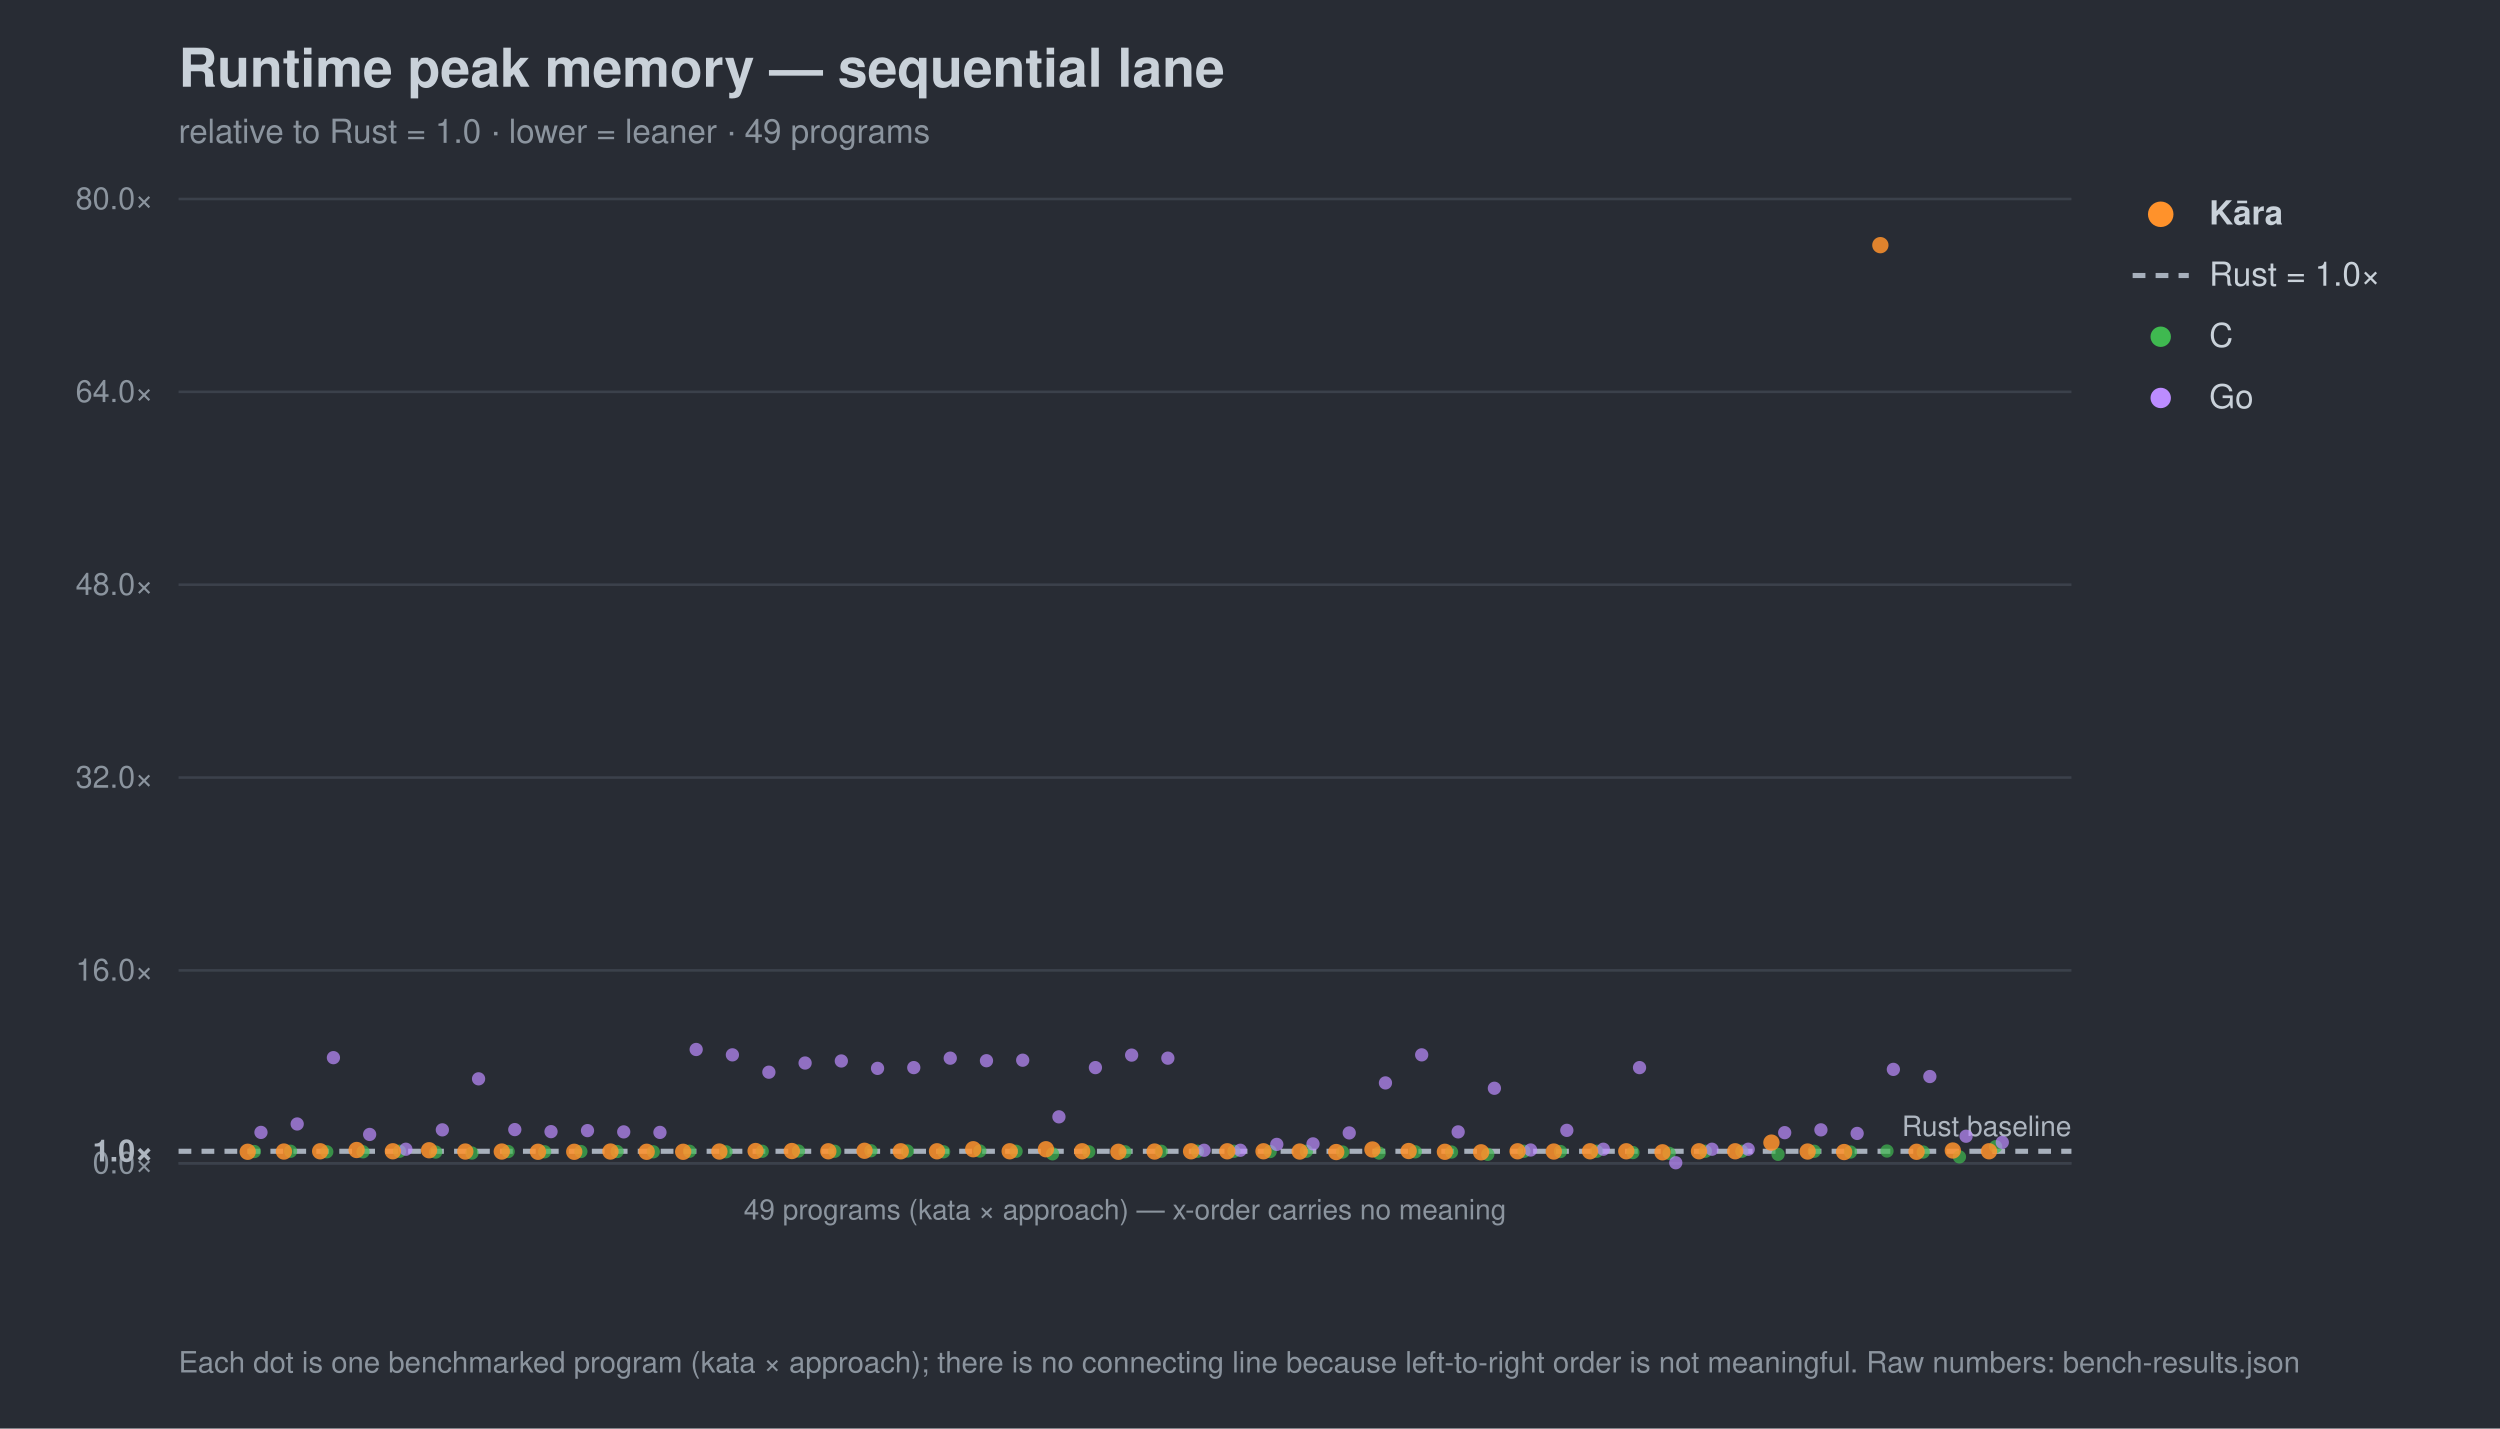
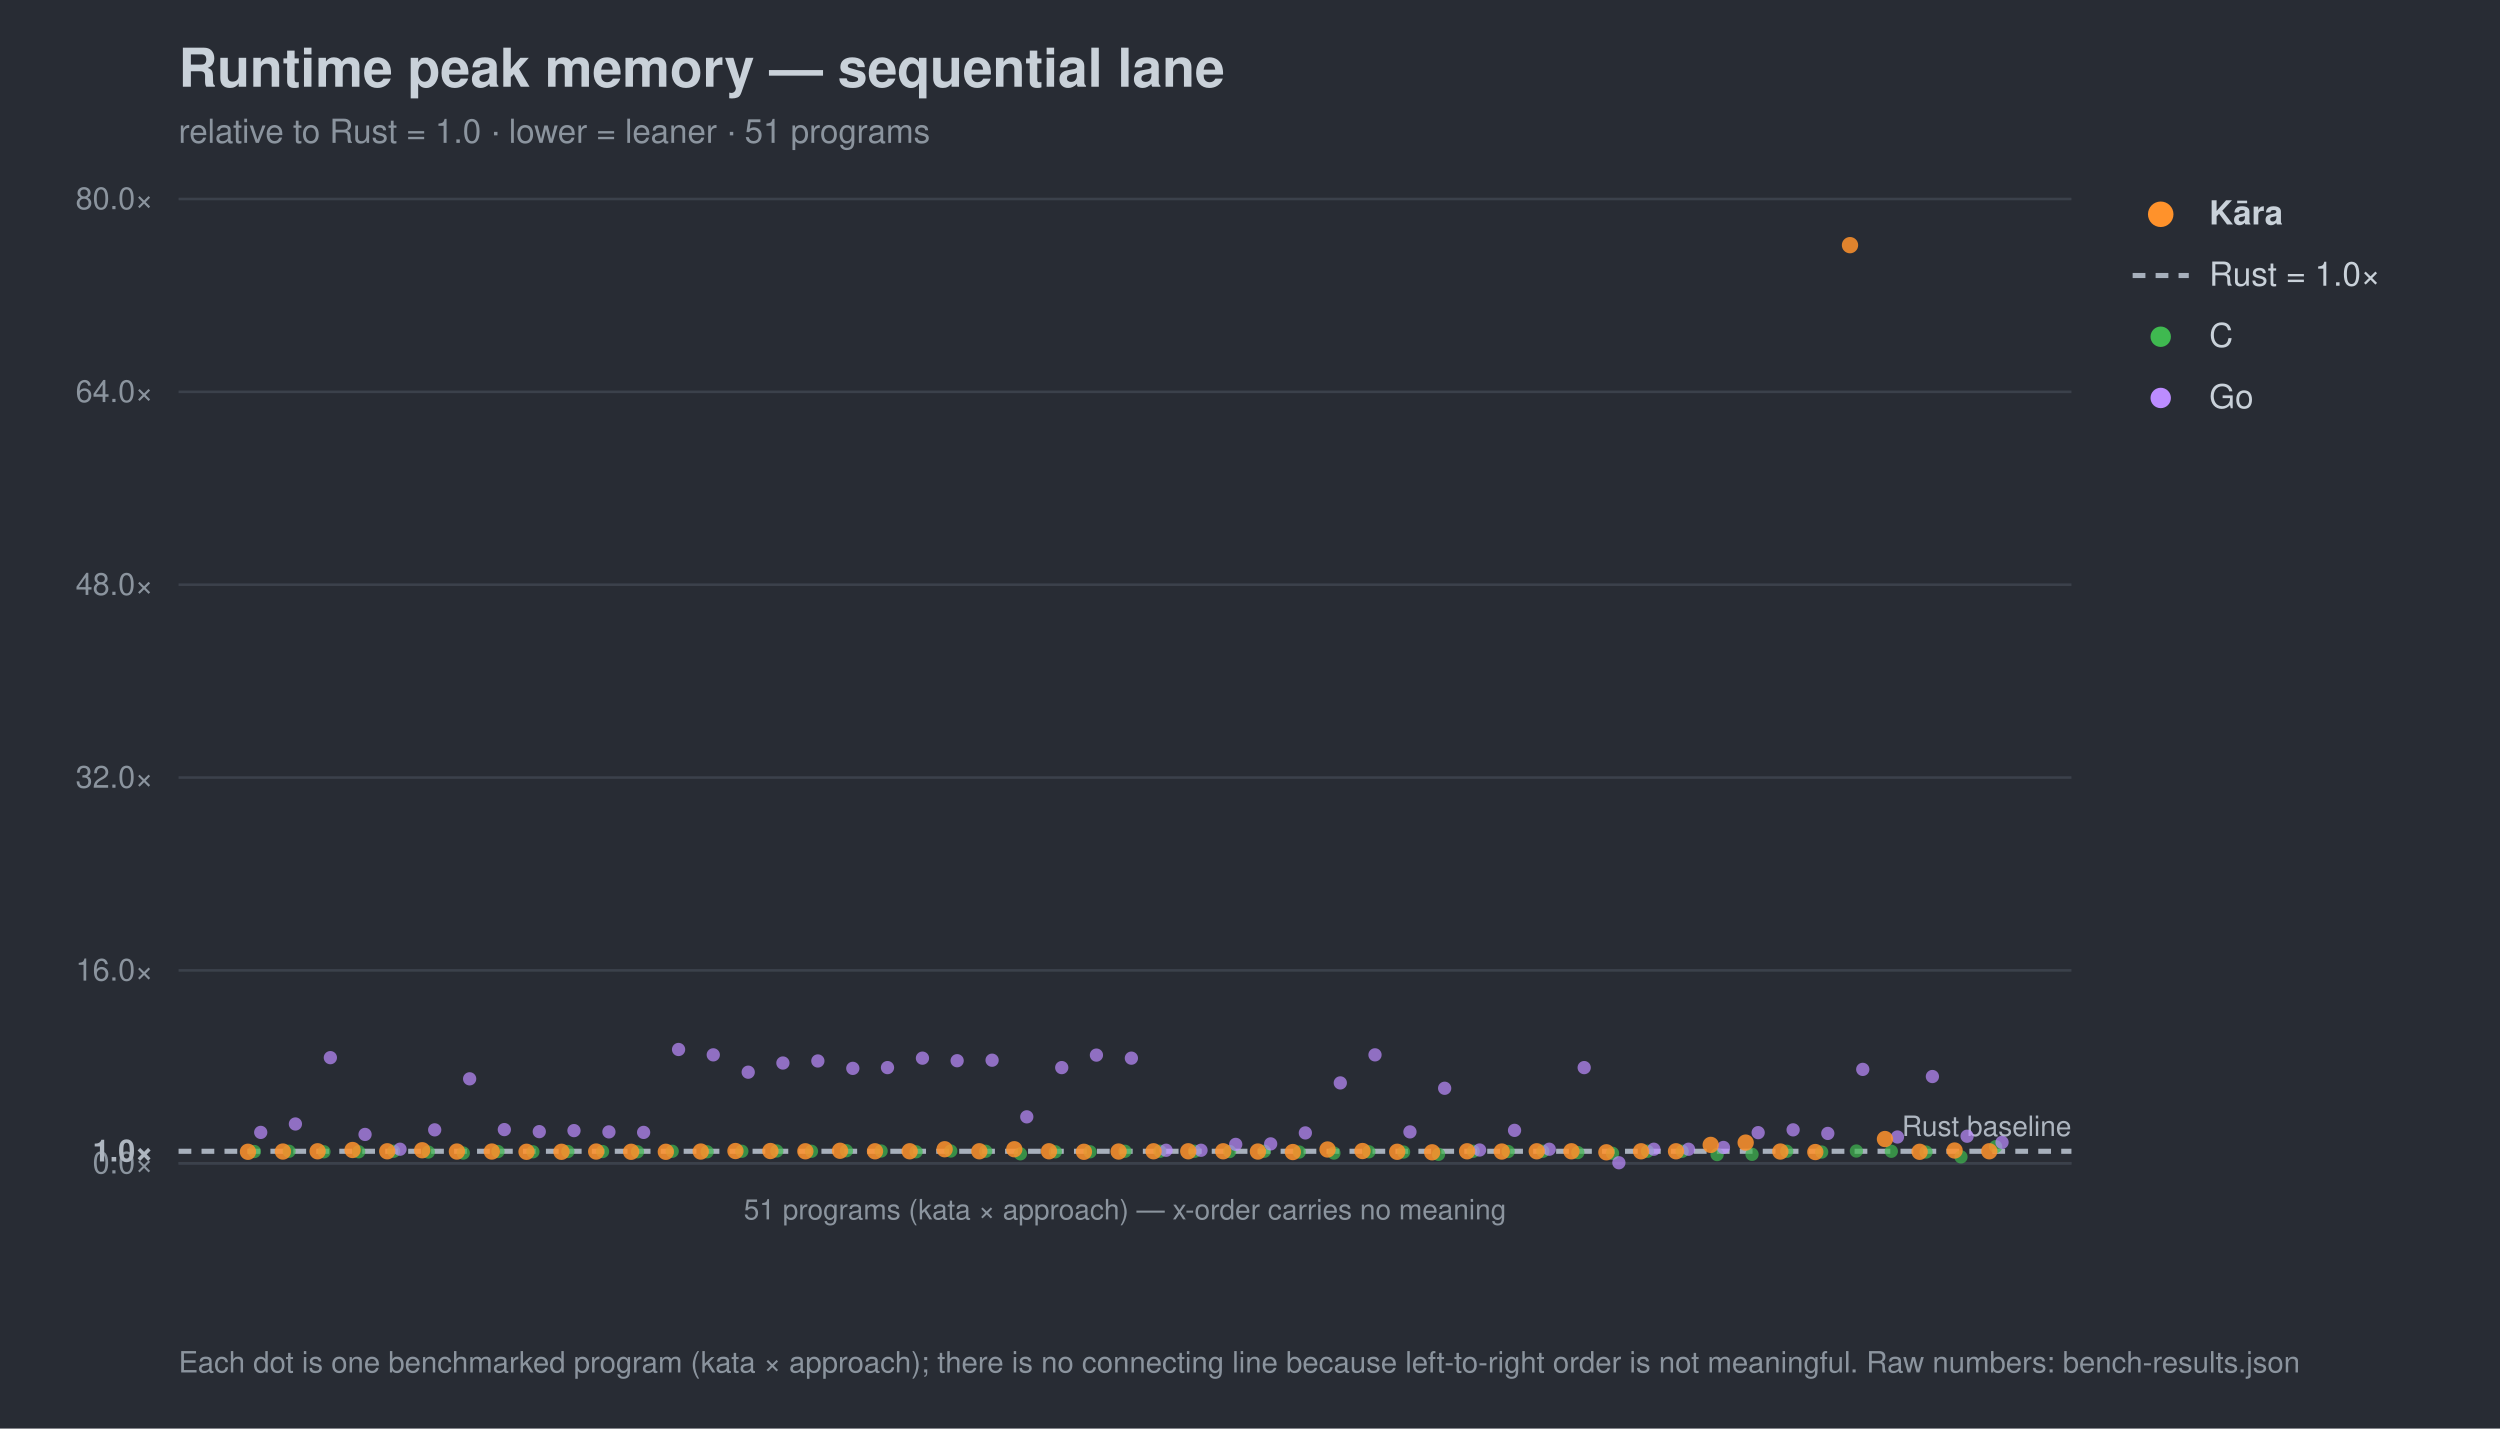
<svg xmlns="http://www.w3.org/2000/svg" width="980" height="560" viewBox="0 0 980 560" font-family="-apple-system,Segoe UI,Helvetica,Arial,sans-serif">
  <rect width="980" height="560" fill="#282c34" />
  <text x="70" y="34" font-size="21" font-weight="700" fill="#c9d1d9">Runtime peak memory — sequential lane</text>
-   <text x="70" y="56" font-size="13" fill="#8b949e">relative to Rust = 1.0 · lower = leaner · 49 programs</text>
+   <text x="70" y="56" font-size="13" fill="#8b949e">relative to Rust = 1.0 · lower = leaner · 51 programs</text>
  <line x1="70" y1="456.0" x2="812" y2="456.0" stroke="#3b414b" stroke-width="1" />
  <text x="60" y="460.0" font-size="12" text-anchor="end" fill="#8b949e">0.0×</text>
  <line x1="70" y1="451.3" x2="812" y2="451.3" stroke="#a7b0bc" stroke-width="2" stroke-dasharray="5 4" />
  <text x="60" y="455.3" font-size="12" text-anchor="end" fill="#aeb6c0" font-weight="700">1.0×</text>
  <line x1="70" y1="380.4" x2="812" y2="380.4" stroke="#3b414b" stroke-width="1" />
  <text x="60" y="384.4" font-size="12" text-anchor="end" fill="#8b949e">16.0×</text>
  <line x1="70" y1="304.8" x2="812" y2="304.8" stroke="#3b414b" stroke-width="1" />
  <text x="60" y="308.8" font-size="12" text-anchor="end" fill="#8b949e">32.0×</text>
  <line x1="70" y1="229.2" x2="812" y2="229.2" stroke="#3b414b" stroke-width="1" />
  <text x="60" y="233.2" font-size="12" text-anchor="end" fill="#8b949e">48.0×</text>
  <line x1="70" y1="153.6" x2="812" y2="153.6" stroke="#3b414b" stroke-width="1" />
  <text x="60" y="157.6" font-size="12" text-anchor="end" fill="#8b949e">64.0×</text>
  <line x1="70" y1="78.0" x2="812" y2="78.0" stroke="#3b414b" stroke-width="1" />
  <text x="60" y="82.0" font-size="12" text-anchor="end" fill="#8b949e">80.0×</text>
  <text x="812" y="445.3" font-size="11" text-anchor="end" fill="#aeb6c0">Rust baseline</text>
  <line x1="70" y1="456" x2="812" y2="456" stroke="#3b414b" />
-   <text x="441.0" y="478" font-size="11" text-anchor="middle" fill="#8b949e">49 programs (kata × approach) — x-order carries no meaning</text>
+   <text x="441.0" y="478" font-size="11" text-anchor="middle" fill="#8b949e">51 programs (kata × approach) — x-order carries no meaning</text>
  <circle cx="99.7" cy="451.4" r="2.6" fill="#3fb950" opacity="0.7" />
-   <circle cx="113.9" cy="451.3" r="2.6" fill="#3fb950" opacity="0.7" />
-   <circle cx="128.1" cy="451.5" r="2.6" fill="#3fb950" opacity="0.7" />
-   <circle cx="142.3" cy="451.5" r="2.6" fill="#3fb950" opacity="0.7" />
-   <circle cx="156.6" cy="451.3" r="2.6" fill="#3fb950" opacity="0.7" />
-   <circle cx="170.8" cy="451.6" r="2.6" fill="#3fb950" opacity="0.7" />
-   <circle cx="185.0" cy="452.0" r="2.6" fill="#3fb950" opacity="0.7" />
-   <circle cx="199.2" cy="451.4" r="2.6" fill="#3fb950" opacity="0.7" />
-   <circle cx="213.5" cy="451.5" r="2.6" fill="#3fb950" opacity="0.7" />
-   <circle cx="227.7" cy="451.4" r="2.6" fill="#3fb950" opacity="0.7" />
-   <circle cx="241.9" cy="451.4" r="2.6" fill="#3fb950" opacity="0.7" />
-   <circle cx="256.1" cy="451.5" r="2.6" fill="#3fb950" opacity="0.7" />
-   <circle cx="270.3" cy="451.3" r="2.6" fill="#3fb950" opacity="0.7" />
-   <circle cx="284.6" cy="451.5" r="2.6" fill="#3fb950" opacity="0.7" />
-   <circle cx="298.8" cy="451.3" r="2.6" fill="#3fb950" opacity="0.7" />
-   <circle cx="313.0" cy="451.2" r="2.6" fill="#3fb950" opacity="0.7" />
-   <circle cx="327.2" cy="451.3" r="2.6" fill="#3fb950" opacity="0.7" />
-   <circle cx="341.4" cy="451.1" r="2.6" fill="#3fb950" opacity="0.7" />
-   <circle cx="355.7" cy="451.2" r="2.6" fill="#3fb950" opacity="0.7" />
-   <circle cx="369.9" cy="451.5" r="2.6" fill="#3fb950" opacity="0.7" />
-   <circle cx="384.1" cy="451.2" r="2.6" fill="#3fb950" opacity="0.7" />
-   <circle cx="398.3" cy="451.3" r="2.6" fill="#3fb950" opacity="0.7" />
-   <circle cx="412.6" cy="452.3" r="2.6" fill="#3fb950" opacity="0.7" />
-   <circle cx="426.8" cy="451.5" r="2.6" fill="#3fb950" opacity="0.7" />
-   <circle cx="441.0" cy="451.5" r="2.6" fill="#3fb950" opacity="0.7" />
-   <circle cx="455.2" cy="451.3" r="2.6" fill="#3fb950" opacity="0.7" />
-   <circle cx="469.4" cy="451.3" r="2.6" fill="#3fb950" opacity="0.7" />
-   <circle cx="483.7" cy="451.3" r="2.6" fill="#3fb950" opacity="0.7" />
-   <circle cx="497.9" cy="451.4" r="2.6" fill="#3fb950" opacity="0.7" />
-   <circle cx="512.1" cy="451.3" r="2.6" fill="#3fb950" opacity="0.7" />
-   <circle cx="526.3" cy="451.6" r="2.6" fill="#3fb950" opacity="0.7" />
-   <circle cx="540.6" cy="452.0" r="2.6" fill="#3fb950" opacity="0.7" />
-   <circle cx="554.8" cy="451.5" r="2.6" fill="#3fb950" opacity="0.7" />
-   <circle cx="569.0" cy="451.6" r="2.6" fill="#3fb950" opacity="0.7" />
-   <circle cx="583.2" cy="452.5" r="2.6" fill="#3fb950" opacity="0.7" />
-   <circle cx="597.4" cy="451.3" r="2.6" fill="#3fb950" opacity="0.7" />
-   <circle cx="611.7" cy="451.4" r="2.6" fill="#3fb950" opacity="0.7" />
-   <circle cx="625.9" cy="451.3" r="2.6" fill="#3fb950" opacity="0.7" />
-   <circle cx="640.1" cy="451.8" r="2.6" fill="#3fb950" opacity="0.7" />
-   <circle cx="654.3" cy="452.1" r="2.6" fill="#3fb950" opacity="0.7" />
-   <circle cx="668.5" cy="451.3" r="2.6" fill="#3fb950" opacity="0.7" />
-   <circle cx="682.8" cy="451.3" r="2.6" fill="#3fb950" opacity="0.7" />
-   <circle cx="697.0" cy="452.5" r="2.6" fill="#3fb950" opacity="0.7" />
-   <circle cx="711.2" cy="451.3" r="2.6" fill="#3fb950" opacity="0.7" />
-   <circle cx="725.4" cy="451.6" r="2.6" fill="#3fb950" opacity="0.7" />
-   <circle cx="739.7" cy="451.2" r="2.6" fill="#3fb950" opacity="0.7" />
-   <circle cx="753.9" cy="451.6" r="2.6" fill="#3fb950" opacity="0.7" />
-   <circle cx="768.1" cy="453.5" r="2.6" fill="#3fb950" opacity="0.7" />
+   <circle cx="113.3" cy="451.3" r="2.6" fill="#3fb950" opacity="0.7" />
+   <circle cx="127.0" cy="451.5" r="2.6" fill="#3fb950" opacity="0.7" />
+   <circle cx="140.6" cy="451.5" r="2.6" fill="#3fb950" opacity="0.7" />
+   <circle cx="154.3" cy="451.3" r="2.6" fill="#3fb950" opacity="0.7" />
+   <circle cx="167.9" cy="451.6" r="2.6" fill="#3fb950" opacity="0.7" />
+   <circle cx="181.6" cy="452.0" r="2.6" fill="#3fb950" opacity="0.7" />
+   <circle cx="195.2" cy="451.4" r="2.6" fill="#3fb950" opacity="0.7" />
+   <circle cx="208.9" cy="451.5" r="2.6" fill="#3fb950" opacity="0.7" />
+   <circle cx="222.6" cy="451.4" r="2.6" fill="#3fb950" opacity="0.7" />
+   <circle cx="236.2" cy="451.4" r="2.6" fill="#3fb950" opacity="0.7" />
+   <circle cx="249.9" cy="451.5" r="2.6" fill="#3fb950" opacity="0.7" />
+   <circle cx="263.5" cy="451.3" r="2.6" fill="#3fb950" opacity="0.7" />
+   <circle cx="277.2" cy="451.5" r="2.6" fill="#3fb950" opacity="0.7" />
+   <circle cx="290.8" cy="451.3" r="2.6" fill="#3fb950" opacity="0.7" />
+   <circle cx="304.5" cy="451.2" r="2.6" fill="#3fb950" opacity="0.7" />
+   <circle cx="318.1" cy="451.3" r="2.6" fill="#3fb950" opacity="0.7" />
+   <circle cx="331.8" cy="451.1" r="2.6" fill="#3fb950" opacity="0.7" />
+   <circle cx="345.4" cy="451.2" r="2.6" fill="#3fb950" opacity="0.7" />
+   <circle cx="359.1" cy="451.5" r="2.6" fill="#3fb950" opacity="0.7" />
+   <circle cx="372.7" cy="451.2" r="2.6" fill="#3fb950" opacity="0.7" />
+   <circle cx="386.4" cy="451.3" r="2.6" fill="#3fb950" opacity="0.7" />
+   <circle cx="400.0" cy="452.3" r="2.6" fill="#3fb950" opacity="0.7" />
+   <circle cx="413.7" cy="451.5" r="2.6" fill="#3fb950" opacity="0.7" />
+   <circle cx="427.3" cy="451.5" r="2.6" fill="#3fb950" opacity="0.7" />
+   <circle cx="441.0" cy="451.3" r="2.6" fill="#3fb950" opacity="0.7" />
+   <circle cx="454.7" cy="451.3" r="2.6" fill="#3fb950" opacity="0.7" />
+   <circle cx="468.3" cy="451.3" r="2.6" fill="#3fb950" opacity="0.7" />
+   <circle cx="482.0" cy="451.4" r="2.6" fill="#3fb950" opacity="0.7" />
+   <circle cx="495.6" cy="451.3" r="2.6" fill="#3fb950" opacity="0.7" />
+   <circle cx="509.3" cy="451.6" r="2.6" fill="#3fb950" opacity="0.7" />
+   <circle cx="522.9" cy="452.0" r="2.6" fill="#3fb950" opacity="0.7" />
+   <circle cx="536.6" cy="451.5" r="2.6" fill="#3fb950" opacity="0.7" />
+   <circle cx="550.2" cy="451.6" r="2.6" fill="#3fb950" opacity="0.7" />
+   <circle cx="563.9" cy="452.5" r="2.6" fill="#3fb950" opacity="0.7" />
+   <circle cx="577.5" cy="451.3" r="2.6" fill="#3fb950" opacity="0.7" />
+   <circle cx="591.2" cy="451.4" r="2.6" fill="#3fb950" opacity="0.7" />
+   <circle cx="604.8" cy="451.3" r="2.6" fill="#3fb950" opacity="0.7" />
+   <circle cx="618.5" cy="451.8" r="2.6" fill="#3fb950" opacity="0.7" />
+   <circle cx="632.1" cy="452.1" r="2.6" fill="#3fb950" opacity="0.7" />
+   <circle cx="645.8" cy="451.3" r="2.6" fill="#3fb950" opacity="0.7" />
+   <circle cx="659.4" cy="451.3" r="2.6" fill="#3fb950" opacity="0.7" />
+   <circle cx="673.1" cy="452.6" r="2.6" fill="#3fb950" opacity="0.7" />
+   <circle cx="686.8" cy="452.5" r="2.6" fill="#3fb950" opacity="0.7" />
+   <circle cx="700.4" cy="451.3" r="2.6" fill="#3fb950" opacity="0.7" />
+   <circle cx="714.1" cy="451.6" r="2.6" fill="#3fb950" opacity="0.7" />
+   <circle cx="727.7" cy="451.2" r="2.6" fill="#3fb950" opacity="0.7" />
+   <circle cx="741.4" cy="451.3" r="2.6" fill="#3fb950" opacity="0.7" />
+   <circle cx="755.0" cy="451.6" r="2.6" fill="#3fb950" opacity="0.7" />
+   <circle cx="768.7" cy="453.5" r="2.6" fill="#3fb950" opacity="0.7" />
  <circle cx="782.3" cy="449.5" r="2.6" fill="#3fb950" opacity="0.7" />
-   <circle cx="102.3" cy="443.9" r="2.6" fill="#bc8cff" opacity="0.7" />
-   <circle cx="116.5" cy="440.6" r="2.6" fill="#bc8cff" opacity="0.7" />
-   <circle cx="130.7" cy="414.6" r="2.6" fill="#bc8cff" opacity="0.7" />
-   <circle cx="144.9" cy="444.7" r="2.6" fill="#bc8cff" opacity="0.7" />
-   <circle cx="159.1" cy="450.5" r="2.6" fill="#bc8cff" opacity="0.7" />
-   <circle cx="173.4" cy="442.9" r="2.6" fill="#bc8cff" opacity="0.7" />
-   <circle cx="187.6" cy="422.9" r="2.6" fill="#bc8cff" opacity="0.7" />
-   <circle cx="201.8" cy="442.8" r="2.6" fill="#bc8cff" opacity="0.7" />
-   <circle cx="216.0" cy="443.6" r="2.6" fill="#bc8cff" opacity="0.7" />
-   <circle cx="230.3" cy="443.2" r="2.6" fill="#bc8cff" opacity="0.7" />
-   <circle cx="244.5" cy="443.7" r="2.6" fill="#bc8cff" opacity="0.7" />
-   <circle cx="258.7" cy="443.9" r="2.6" fill="#bc8cff" opacity="0.7" />
-   <circle cx="272.9" cy="411.4" r="2.6" fill="#bc8cff" opacity="0.7" />
-   <circle cx="287.1" cy="413.5" r="2.6" fill="#bc8cff" opacity="0.7" />
-   <circle cx="301.4" cy="420.3" r="2.6" fill="#bc8cff" opacity="0.7" />
-   <circle cx="315.6" cy="416.7" r="2.6" fill="#bc8cff" opacity="0.7" />
-   <circle cx="329.8" cy="415.9" r="2.6" fill="#bc8cff" opacity="0.7" />
-   <circle cx="344.0" cy="418.8" r="2.6" fill="#bc8cff" opacity="0.7" />
-   <circle cx="358.2" cy="418.5" r="2.6" fill="#bc8cff" opacity="0.7" />
-   <circle cx="372.5" cy="414.8" r="2.6" fill="#bc8cff" opacity="0.7" />
-   <circle cx="386.7" cy="415.8" r="2.6" fill="#bc8cff" opacity="0.7" />
-   <circle cx="400.9" cy="415.6" r="2.6" fill="#bc8cff" opacity="0.7" />
-   <circle cx="415.1" cy="437.8" r="2.6" fill="#bc8cff" opacity="0.7" />
-   <circle cx="429.4" cy="418.5" r="2.6" fill="#bc8cff" opacity="0.7" />
-   <circle cx="443.6" cy="413.6" r="2.6" fill="#bc8cff" opacity="0.7" />
-   <circle cx="457.8" cy="414.8" r="2.6" fill="#bc8cff" opacity="0.7" />
-   <circle cx="472.0" cy="450.9" r="2.6" fill="#bc8cff" opacity="0.7" />
-   <circle cx="486.2" cy="450.9" r="2.6" fill="#bc8cff" opacity="0.7" />
-   <circle cx="500.5" cy="448.6" r="2.6" fill="#bc8cff" opacity="0.7" />
-   <circle cx="514.7" cy="448.4" r="2.6" fill="#bc8cff" opacity="0.7" />
-   <circle cx="528.9" cy="444.1" r="2.6" fill="#bc8cff" opacity="0.7" />
-   <circle cx="543.1" cy="424.5" r="2.6" fill="#bc8cff" opacity="0.7" />
-   <circle cx="557.3" cy="413.5" r="2.6" fill="#bc8cff" opacity="0.7" />
-   <circle cx="571.6" cy="443.7" r="2.6" fill="#bc8cff" opacity="0.7" />
-   <circle cx="585.8" cy="426.6" r="2.6" fill="#bc8cff" opacity="0.7" />
-   <circle cx="600.0" cy="450.8" r="2.6" fill="#bc8cff" opacity="0.7" />
-   <circle cx="614.2" cy="443.1" r="2.6" fill="#bc8cff" opacity="0.7" />
-   <circle cx="628.5" cy="450.5" r="2.6" fill="#bc8cff" opacity="0.7" />
-   <circle cx="642.7" cy="418.5" r="2.6" fill="#bc8cff" opacity="0.7" />
-   <circle cx="656.9" cy="455.8" r="2.6" fill="#bc8cff" opacity="0.7" />
-   <circle cx="671.1" cy="450.5" r="2.6" fill="#bc8cff" opacity="0.7" />
-   <circle cx="685.3" cy="450.5" r="2.6" fill="#bc8cff" opacity="0.7" />
-   <circle cx="699.6" cy="444.0" r="2.6" fill="#bc8cff" opacity="0.7" />
-   <circle cx="713.8" cy="442.9" r="2.6" fill="#bc8cff" opacity="0.7" />
-   <circle cx="728.0" cy="444.3" r="2.6" fill="#bc8cff" opacity="0.7" />
-   <circle cx="742.2" cy="419.2" r="2.6" fill="#bc8cff" opacity="0.7" />
-   <circle cx="756.5" cy="422.0" r="2.6" fill="#bc8cff" opacity="0.7" />
-   <circle cx="770.7" cy="445.4" r="2.6" fill="#bc8cff" opacity="0.7" />
-   <circle cx="784.9" cy="447.8" r="2.6" fill="#bc8cff" opacity="0.7" />
-   <circle cx="97.1" cy="451.5" r="3.2" fill="#ff922b" opacity="0.85" />
-   <circle cx="111.3" cy="451.4" r="3.2" fill="#ff922b" opacity="0.85" />
-   <circle cx="125.5" cy="451.3" r="3.2" fill="#ff922b" opacity="0.85" />
-   <circle cx="139.8" cy="450.8" r="3.2" fill="#ff922b" opacity="0.85" />
-   <circle cx="154.0" cy="451.3" r="3.2" fill="#ff922b" opacity="0.85" />
-   <circle cx="168.2" cy="450.9" r="3.2" fill="#ff922b" opacity="0.85" />
-   <circle cx="182.4" cy="451.4" r="3.2" fill="#ff922b" opacity="0.85" />
-   <circle cx="196.7" cy="451.4" r="3.2" fill="#ff922b" opacity="0.85" />
-   <circle cx="210.9" cy="451.5" r="3.2" fill="#ff922b" opacity="0.85" />
-   <circle cx="225.1" cy="451.5" r="3.2" fill="#ff922b" opacity="0.85" />
-   <circle cx="239.3" cy="451.4" r="3.2" fill="#ff922b" opacity="0.85" />
-   <circle cx="253.5" cy="451.5" r="3.2" fill="#ff922b" opacity="0.85" />
-   <circle cx="267.8" cy="451.5" r="3.2" fill="#ff922b" opacity="0.85" />
-   <circle cx="282.0" cy="451.4" r="3.2" fill="#ff922b" opacity="0.85" />
-   <circle cx="296.2" cy="451.2" r="3.2" fill="#ff922b" opacity="0.85" />
-   <circle cx="310.4" cy="451.2" r="3.2" fill="#ff922b" opacity="0.85" />
-   <circle cx="324.7" cy="451.3" r="3.2" fill="#ff922b" opacity="0.85" />
-   <circle cx="338.9" cy="451.1" r="3.2" fill="#ff922b" opacity="0.85" />
-   <circle cx="353.1" cy="451.3" r="3.2" fill="#ff922b" opacity="0.85" />
-   <circle cx="367.3" cy="451.3" r="3.2" fill="#ff922b" opacity="0.85" />
-   <circle cx="381.5" cy="450.5" r="3.2" fill="#ff922b" opacity="0.85" />
-   <circle cx="395.8" cy="451.3" r="3.2" fill="#ff922b" opacity="0.85" />
-   <circle cx="410.0" cy="450.5" r="3.2" fill="#ff922b" opacity="0.85" />
-   <circle cx="424.2" cy="451.3" r="3.2" fill="#ff922b" opacity="0.85" />
-   <circle cx="438.4" cy="451.5" r="3.2" fill="#ff922b" opacity="0.85" />
-   <circle cx="452.6" cy="451.4" r="3.2" fill="#ff922b" opacity="0.85" />
-   <circle cx="466.9" cy="451.3" r="3.2" fill="#ff922b" opacity="0.85" />
-   <circle cx="481.1" cy="451.3" r="3.2" fill="#ff922b" opacity="0.85" />
-   <circle cx="495.3" cy="451.3" r="3.2" fill="#ff922b" opacity="0.85" />
-   <circle cx="509.5" cy="451.4" r="3.2" fill="#ff922b" opacity="0.85" />
-   <circle cx="523.8" cy="451.6" r="3.2" fill="#ff922b" opacity="0.85" />
-   <circle cx="538.0" cy="450.6" r="3.2" fill="#ff922b" opacity="0.85" />
-   <circle cx="552.2" cy="451.2" r="3.2" fill="#ff922b" opacity="0.85" />
-   <circle cx="566.4" cy="451.5" r="3.2" fill="#ff922b" opacity="0.85" />
-   <circle cx="580.6" cy="451.7" r="3.2" fill="#ff922b" opacity="0.85" />
-   <circle cx="594.9" cy="451.3" r="3.2" fill="#ff922b" opacity="0.85" />
-   <circle cx="609.1" cy="451.4" r="3.2" fill="#ff922b" opacity="0.85" />
-   <circle cx="623.3" cy="451.3" r="3.2" fill="#ff922b" opacity="0.85" />
-   <circle cx="637.5" cy="451.3" r="3.2" fill="#ff922b" opacity="0.85" />
-   <circle cx="651.7" cy="451.7" r="3.2" fill="#ff922b" opacity="0.85" />
-   <circle cx="666.0" cy="451.3" r="3.2" fill="#ff922b" opacity="0.85" />
-   <circle cx="680.2" cy="451.3" r="3.2" fill="#ff922b" opacity="0.85" />
-   <circle cx="694.4" cy="447.9" r="3.2" fill="#ff922b" opacity="0.85" />
-   <circle cx="708.6" cy="451.4" r="3.2" fill="#ff922b" opacity="0.85" />
-   <circle cx="722.9" cy="451.6" r="3.2" fill="#ff922b" opacity="0.85" />
-   <circle cx="737.1" cy="96.1" r="3.2" fill="#ff922b" opacity="0.85" />
-   <circle cx="751.3" cy="451.5" r="3.2" fill="#ff922b" opacity="0.85" />
-   <circle cx="765.5" cy="451.0" r="3.2" fill="#ff922b" opacity="0.85" />
-   <circle cx="779.7" cy="451.3" r="3.2" fill="#ff922b" opacity="0.85" />
+   <circle cx="102.2" cy="443.9" r="2.6" fill="#bc8cff" opacity="0.7" />
+   <circle cx="115.8" cy="440.6" r="2.6" fill="#bc8cff" opacity="0.7" />
+   <circle cx="129.5" cy="414.6" r="2.6" fill="#bc8cff" opacity="0.7" />
+   <circle cx="143.1" cy="444.7" r="2.6" fill="#bc8cff" opacity="0.7" />
+   <circle cx="156.8" cy="450.5" r="2.6" fill="#bc8cff" opacity="0.7" />
+   <circle cx="170.4" cy="442.9" r="2.6" fill="#bc8cff" opacity="0.7" />
+   <circle cx="184.1" cy="422.9" r="2.6" fill="#bc8cff" opacity="0.7" />
+   <circle cx="197.7" cy="442.8" r="2.6" fill="#bc8cff" opacity="0.7" />
+   <circle cx="211.4" cy="443.6" r="2.6" fill="#bc8cff" opacity="0.7" />
+   <circle cx="225.0" cy="443.2" r="2.6" fill="#bc8cff" opacity="0.7" />
+   <circle cx="238.7" cy="443.7" r="2.6" fill="#bc8cff" opacity="0.7" />
+   <circle cx="252.3" cy="443.9" r="2.6" fill="#bc8cff" opacity="0.7" />
+   <circle cx="266.0" cy="411.4" r="2.6" fill="#bc8cff" opacity="0.7" />
+   <circle cx="279.6" cy="413.5" r="2.6" fill="#bc8cff" opacity="0.7" />
+   <circle cx="293.3" cy="420.3" r="2.6" fill="#bc8cff" opacity="0.7" />
+   <circle cx="306.9" cy="416.7" r="2.6" fill="#bc8cff" opacity="0.7" />
+   <circle cx="320.6" cy="415.9" r="2.6" fill="#bc8cff" opacity="0.7" />
+   <circle cx="334.3" cy="418.8" r="2.6" fill="#bc8cff" opacity="0.7" />
+   <circle cx="347.9" cy="418.5" r="2.6" fill="#bc8cff" opacity="0.7" />
+   <circle cx="361.6" cy="414.8" r="2.6" fill="#bc8cff" opacity="0.7" />
+   <circle cx="375.2" cy="415.8" r="2.6" fill="#bc8cff" opacity="0.7" />
+   <circle cx="388.9" cy="415.6" r="2.6" fill="#bc8cff" opacity="0.7" />
+   <circle cx="402.5" cy="437.8" r="2.6" fill="#bc8cff" opacity="0.7" />
+   <circle cx="416.2" cy="418.5" r="2.6" fill="#bc8cff" opacity="0.7" />
+   <circle cx="429.8" cy="413.6" r="2.6" fill="#bc8cff" opacity="0.7" />
+   <circle cx="443.5" cy="414.8" r="2.6" fill="#bc8cff" opacity="0.7" />
+   <circle cx="457.1" cy="450.9" r="2.6" fill="#bc8cff" opacity="0.7" />
+   <circle cx="470.8" cy="450.9" r="2.6" fill="#bc8cff" opacity="0.7" />
+   <circle cx="484.4" cy="448.6" r="2.6" fill="#bc8cff" opacity="0.7" />
+   <circle cx="498.1" cy="448.4" r="2.6" fill="#bc8cff" opacity="0.7" />
+   <circle cx="511.7" cy="444.1" r="2.6" fill="#bc8cff" opacity="0.7" />
+   <circle cx="525.4" cy="424.5" r="2.6" fill="#bc8cff" opacity="0.7" />
+   <circle cx="539.0" cy="413.5" r="2.6" fill="#bc8cff" opacity="0.7" />
+   <circle cx="552.7" cy="443.7" r="2.6" fill="#bc8cff" opacity="0.7" />
+   <circle cx="566.3" cy="426.6" r="2.6" fill="#bc8cff" opacity="0.7" />
+   <circle cx="580.0" cy="450.8" r="2.6" fill="#bc8cff" opacity="0.7" />
+   <circle cx="593.7" cy="443.1" r="2.6" fill="#bc8cff" opacity="0.7" />
+   <circle cx="607.3" cy="450.5" r="2.6" fill="#bc8cff" opacity="0.7" />
+   <circle cx="621.0" cy="418.5" r="2.6" fill="#bc8cff" opacity="0.7" />
+   <circle cx="634.6" cy="455.8" r="2.6" fill="#bc8cff" opacity="0.7" />
+   <circle cx="648.3" cy="450.5" r="2.6" fill="#bc8cff" opacity="0.7" />
+   <circle cx="661.9" cy="450.5" r="2.6" fill="#bc8cff" opacity="0.7" />
+   <circle cx="675.6" cy="449.8" r="2.6" fill="#bc8cff" opacity="0.7" />
+   <circle cx="689.2" cy="444.0" r="2.6" fill="#bc8cff" opacity="0.7" />
+   <circle cx="702.9" cy="442.9" r="2.6" fill="#bc8cff" opacity="0.7" />
+   <circle cx="716.5" cy="444.3" r="2.6" fill="#bc8cff" opacity="0.7" />
+   <circle cx="730.2" cy="419.2" r="2.6" fill="#bc8cff" opacity="0.7" />
+   <circle cx="743.8" cy="445.7" r="2.6" fill="#bc8cff" opacity="0.7" />
+   <circle cx="757.5" cy="422.0" r="2.6" fill="#bc8cff" opacity="0.7" />
+   <circle cx="771.1" cy="445.4" r="2.6" fill="#bc8cff" opacity="0.7" />
+   <circle cx="784.8" cy="447.8" r="2.6" fill="#bc8cff" opacity="0.7" />
+   <circle cx="97.2" cy="451.5" r="3.2" fill="#ff922b" opacity="0.85" />
+   <circle cx="110.9" cy="451.4" r="3.2" fill="#ff922b" opacity="0.85" />
+   <circle cx="124.5" cy="451.3" r="3.2" fill="#ff922b" opacity="0.85" />
+   <circle cx="138.2" cy="450.8" r="3.2" fill="#ff922b" opacity="0.85" />
+   <circle cx="151.8" cy="451.3" r="3.2" fill="#ff922b" opacity="0.85" />
+   <circle cx="165.5" cy="450.9" r="3.2" fill="#ff922b" opacity="0.85" />
+   <circle cx="179.1" cy="451.4" r="3.2" fill="#ff922b" opacity="0.85" />
+   <circle cx="192.8" cy="451.4" r="3.2" fill="#ff922b" opacity="0.85" />
+   <circle cx="206.4" cy="451.5" r="3.2" fill="#ff922b" opacity="0.85" />
+   <circle cx="220.1" cy="451.5" r="3.2" fill="#ff922b" opacity="0.85" />
+   <circle cx="233.7" cy="451.4" r="3.2" fill="#ff922b" opacity="0.85" />
+   <circle cx="247.4" cy="451.5" r="3.2" fill="#ff922b" opacity="0.85" />
+   <circle cx="261.0" cy="451.5" r="3.2" fill="#ff922b" opacity="0.85" />
+   <circle cx="274.7" cy="451.4" r="3.2" fill="#ff922b" opacity="0.85" />
+   <circle cx="288.3" cy="451.2" r="3.2" fill="#ff922b" opacity="0.85" />
+   <circle cx="302.0" cy="451.2" r="3.2" fill="#ff922b" opacity="0.85" />
+   <circle cx="315.7" cy="451.3" r="3.2" fill="#ff922b" opacity="0.85" />
+   <circle cx="329.3" cy="451.1" r="3.2" fill="#ff922b" opacity="0.85" />
+   <circle cx="343.0" cy="451.3" r="3.2" fill="#ff922b" opacity="0.85" />
+   <circle cx="356.6" cy="451.3" r="3.2" fill="#ff922b" opacity="0.85" />
+   <circle cx="370.3" cy="450.5" r="3.2" fill="#ff922b" opacity="0.85" />
+   <circle cx="383.9" cy="451.3" r="3.2" fill="#ff922b" opacity="0.85" />
+   <circle cx="397.6" cy="450.5" r="3.2" fill="#ff922b" opacity="0.85" />
+   <circle cx="411.2" cy="451.3" r="3.2" fill="#ff922b" opacity="0.85" />
+   <circle cx="424.9" cy="451.5" r="3.2" fill="#ff922b" opacity="0.85" />
+   <circle cx="438.5" cy="451.4" r="3.2" fill="#ff922b" opacity="0.85" />
+   <circle cx="452.2" cy="451.3" r="3.2" fill="#ff922b" opacity="0.85" />
+   <circle cx="465.8" cy="451.3" r="3.2" fill="#ff922b" opacity="0.85" />
+   <circle cx="479.5" cy="451.3" r="3.2" fill="#ff922b" opacity="0.85" />
+   <circle cx="493.1" cy="451.4" r="3.2" fill="#ff922b" opacity="0.85" />
+   <circle cx="506.8" cy="451.6" r="3.2" fill="#ff922b" opacity="0.85" />
+   <circle cx="520.4" cy="450.6" r="3.2" fill="#ff922b" opacity="0.85" />
+   <circle cx="534.1" cy="451.2" r="3.2" fill="#ff922b" opacity="0.85" />
+   <circle cx="547.7" cy="451.5" r="3.2" fill="#ff922b" opacity="0.85" />
+   <circle cx="561.4" cy="451.7" r="3.2" fill="#ff922b" opacity="0.85" />
+   <circle cx="575.1" cy="451.3" r="3.2" fill="#ff922b" opacity="0.85" />
+   <circle cx="588.7" cy="451.4" r="3.2" fill="#ff922b" opacity="0.85" />
+   <circle cx="602.4" cy="451.3" r="3.2" fill="#ff922b" opacity="0.85" />
+   <circle cx="616.0" cy="451.3" r="3.2" fill="#ff922b" opacity="0.85" />
+   <circle cx="629.7" cy="451.7" r="3.2" fill="#ff922b" opacity="0.85" />
+   <circle cx="643.3" cy="451.3" r="3.2" fill="#ff922b" opacity="0.85" />
+   <circle cx="657.0" cy="451.3" r="3.2" fill="#ff922b" opacity="0.85" />
+   <circle cx="670.6" cy="448.8" r="3.2" fill="#ff922b" opacity="0.85" />
+   <circle cx="684.3" cy="447.9" r="3.2" fill="#ff922b" opacity="0.85" />
+   <circle cx="697.9" cy="451.4" r="3.2" fill="#ff922b" opacity="0.85" />
+   <circle cx="711.6" cy="451.6" r="3.2" fill="#ff922b" opacity="0.85" />
+   <circle cx="725.2" cy="96.1" r="3.2" fill="#ff922b" opacity="0.85" />
+   <circle cx="738.9" cy="446.5" r="3.2" fill="#ff922b" opacity="0.85" />
+   <circle cx="752.5" cy="451.5" r="3.2" fill="#ff922b" opacity="0.85" />
+   <circle cx="766.2" cy="451.0" r="3.2" fill="#ff922b" opacity="0.85" />
+   <circle cx="779.8" cy="451.3" r="3.2" fill="#ff922b" opacity="0.85" />
  <circle cx="847" cy="84" r="5" fill="#ff922b" />
  <text x="866" y="88" font-size="13" fill="#c9d1d9" font-weight="700">Kāra</text>
  <line x1="836" y1="108" x2="858" y2="108" stroke="#a7b0bc" stroke-width="2" stroke-dasharray="5 4" />
  <text x="866" y="112" font-size="13" fill="#c9d1d9" font-weight="400">Rust = 1.0×</text>
  <circle cx="847" cy="132" r="4" fill="#3fb950" />
  <text x="866" y="136" font-size="13" fill="#c9d1d9" font-weight="400">C</text>
  <circle cx="847" cy="156" r="4" fill="#bc8cff" />
  <text x="866" y="160" font-size="13" fill="#c9d1d9" font-weight="400">Go</text>
  <text x="70" y="538" font-size="11.5" fill="#8b949e">Each dot is one benchmarked program (kata × approach); there is no connecting line because left-to-right order is not meaningful. Raw numbers: bench-results.json</text>
</svg>
